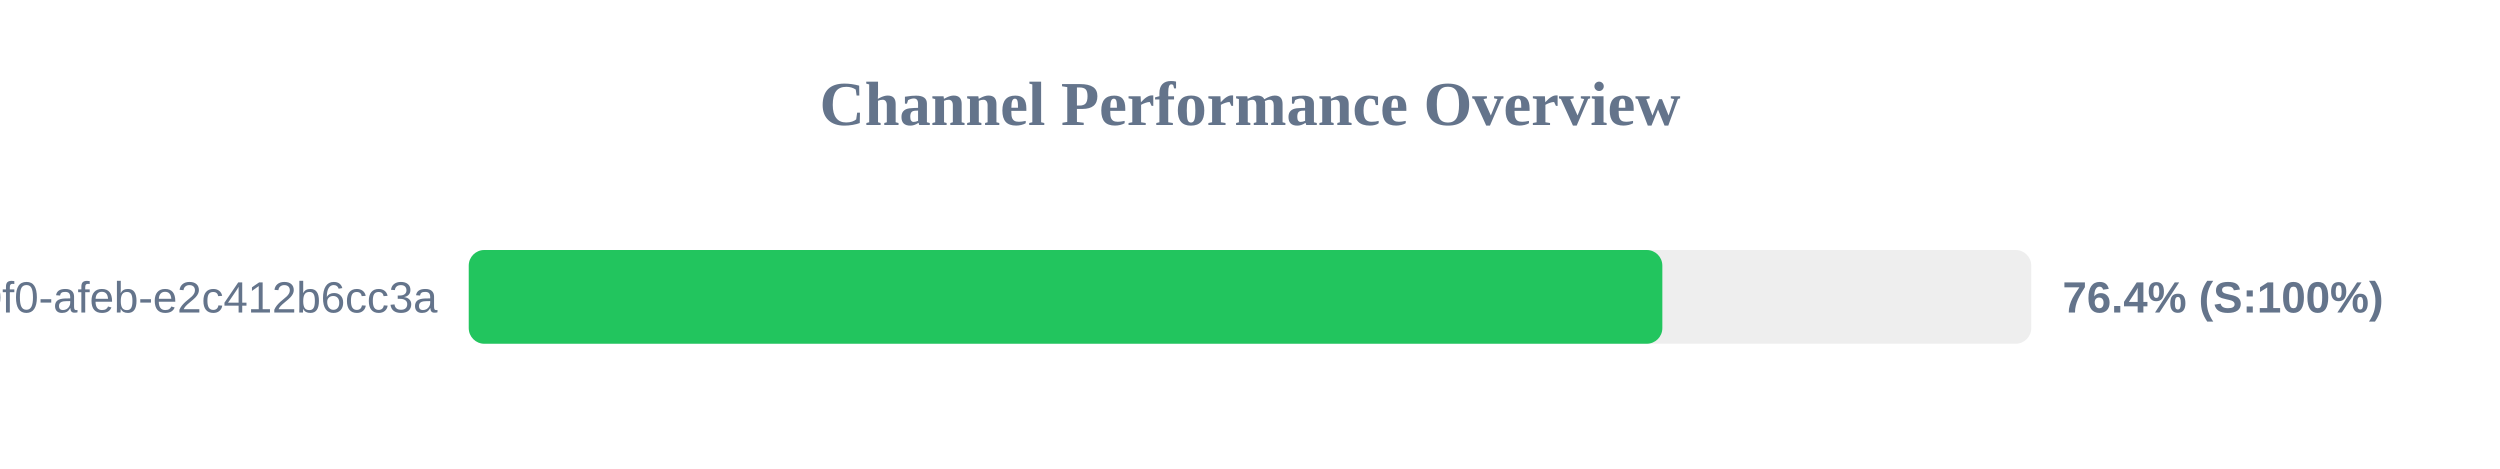
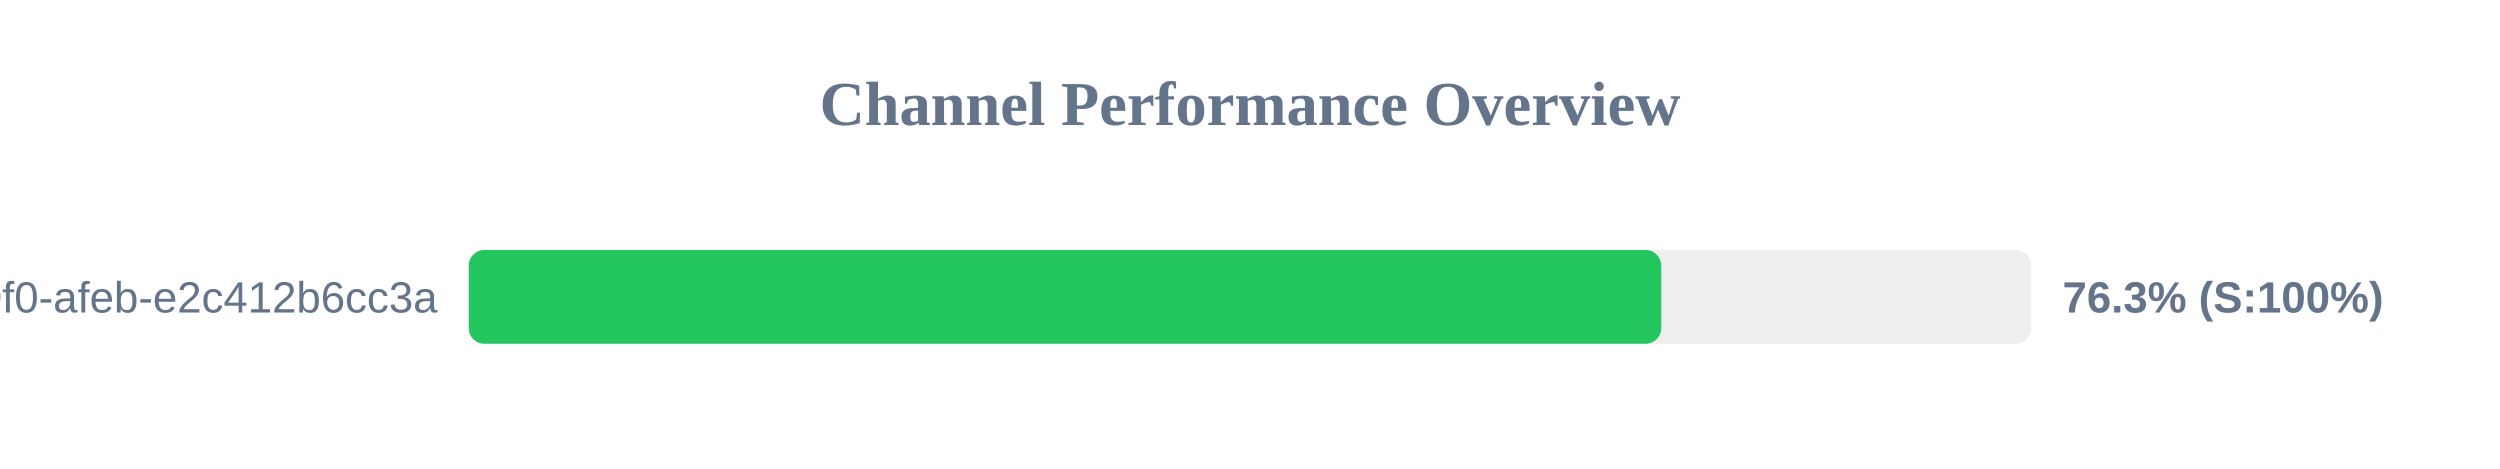
<svg xmlns="http://www.w3.org/2000/svg" width="800" height="150" version="1.1">
  <style>
        .row { font: 14px Arial; fill: #64748b; }
        .score { font: bold 14px Arial; fill: #64748b; }
    </style>
  <text x="400" y="40" text-anchor="middle" font-size="20px" font-weight="bold" fill="#64748b">Channel Performance Overview</text>
  <rect x="150" y="80" width="500" height="30" fill="#eee" rx="5" />
-   <rect x="150" y="80" width="381.95" height="30" fill="#22c55e" rx="5" />
+   <rect x="150" y="80" width="381.6" height="30" fill="#22c55e" rx="5" />
  <text x="140" y="100" text-anchor="end" class="row">?uuid=c6e02cd8-ce11-40f0-afeb-e2c412b6cc3a</text>
-   <text x="660" y="100" text-anchor="start" class="score">76.4% (S:100%)</text>
+   <text x="660" y="100" text-anchor="start" class="score">76.3% (S:100%)</text>
</svg>
